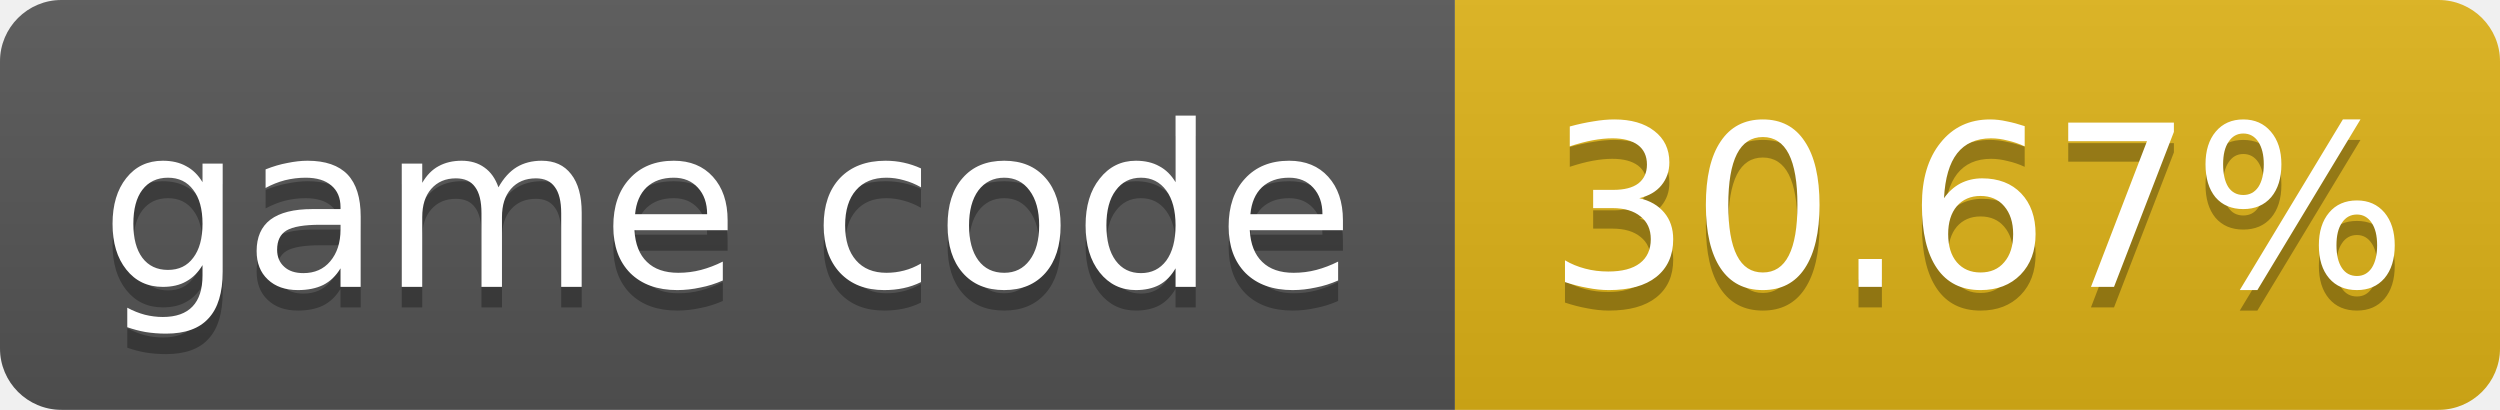
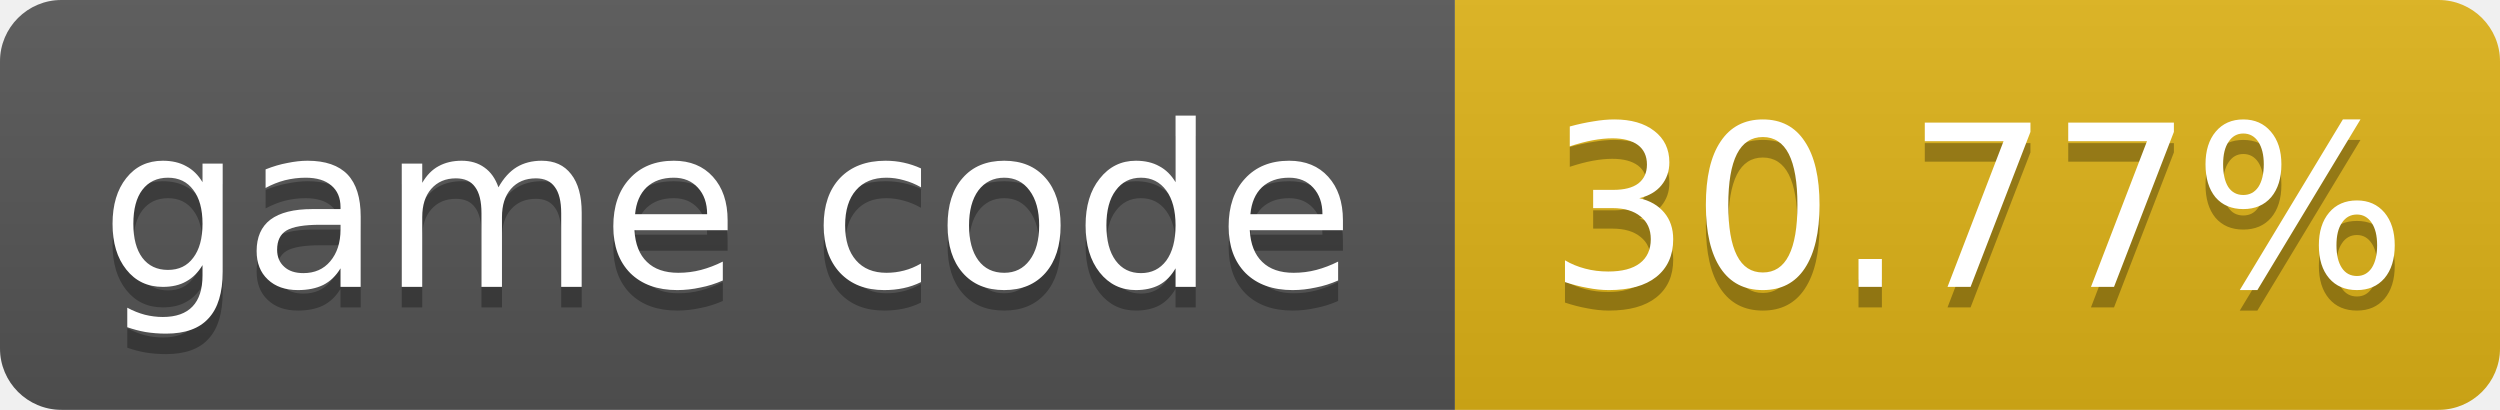
- <svg xmlns="http://www.w3.org/2000/svg" width="122" height="20" role="img" aria-label="game code: 30.67%">
+ <svg xmlns="http://www.w3.org/2000/svg" width="122" height="20" role="img" aria-label="game code: 30.77%">
  <linearGradient id="s" x2="0" y2="100%">
    <stop offset="0" stop-color="#bbb" stop-opacity=".1" />
    <stop offset="1" stop-opacity=".1" />
  </linearGradient>
  <clipPath id="r">
    <rect width="122" height="20" rx="3" fill="#fff" />
  </clipPath>
  <g clip-path="url(#r)">
    <rect width="71" height="20" fill="#555" />
    <rect x="71" width="51" height="20" fill="#dfb317" />
    <rect width="122" height="20" fill="url(#s)" />
  </g>
  <g fill="#fff" text-anchor="middle" font-family="Verdana,Geneva,DejaVu Sans,sans-serif" font-size="11">
    <text x="35.5" y="15" fill="#010101" fill-opacity=".3">game code</text>
    <text x="35.5" y="14">game code</text>
-     <text x="96.5" y="15" fill="#010101" fill-opacity=".3">30.67%</text>
-     <text x="96.5" y="14">30.67%</text>
+     <text x="96.5" y="15" fill="#010101" fill-opacity=".3">30.77%</text>
+     <text x="96.5" y="14">30.77%</text>
  </g>
</svg>
